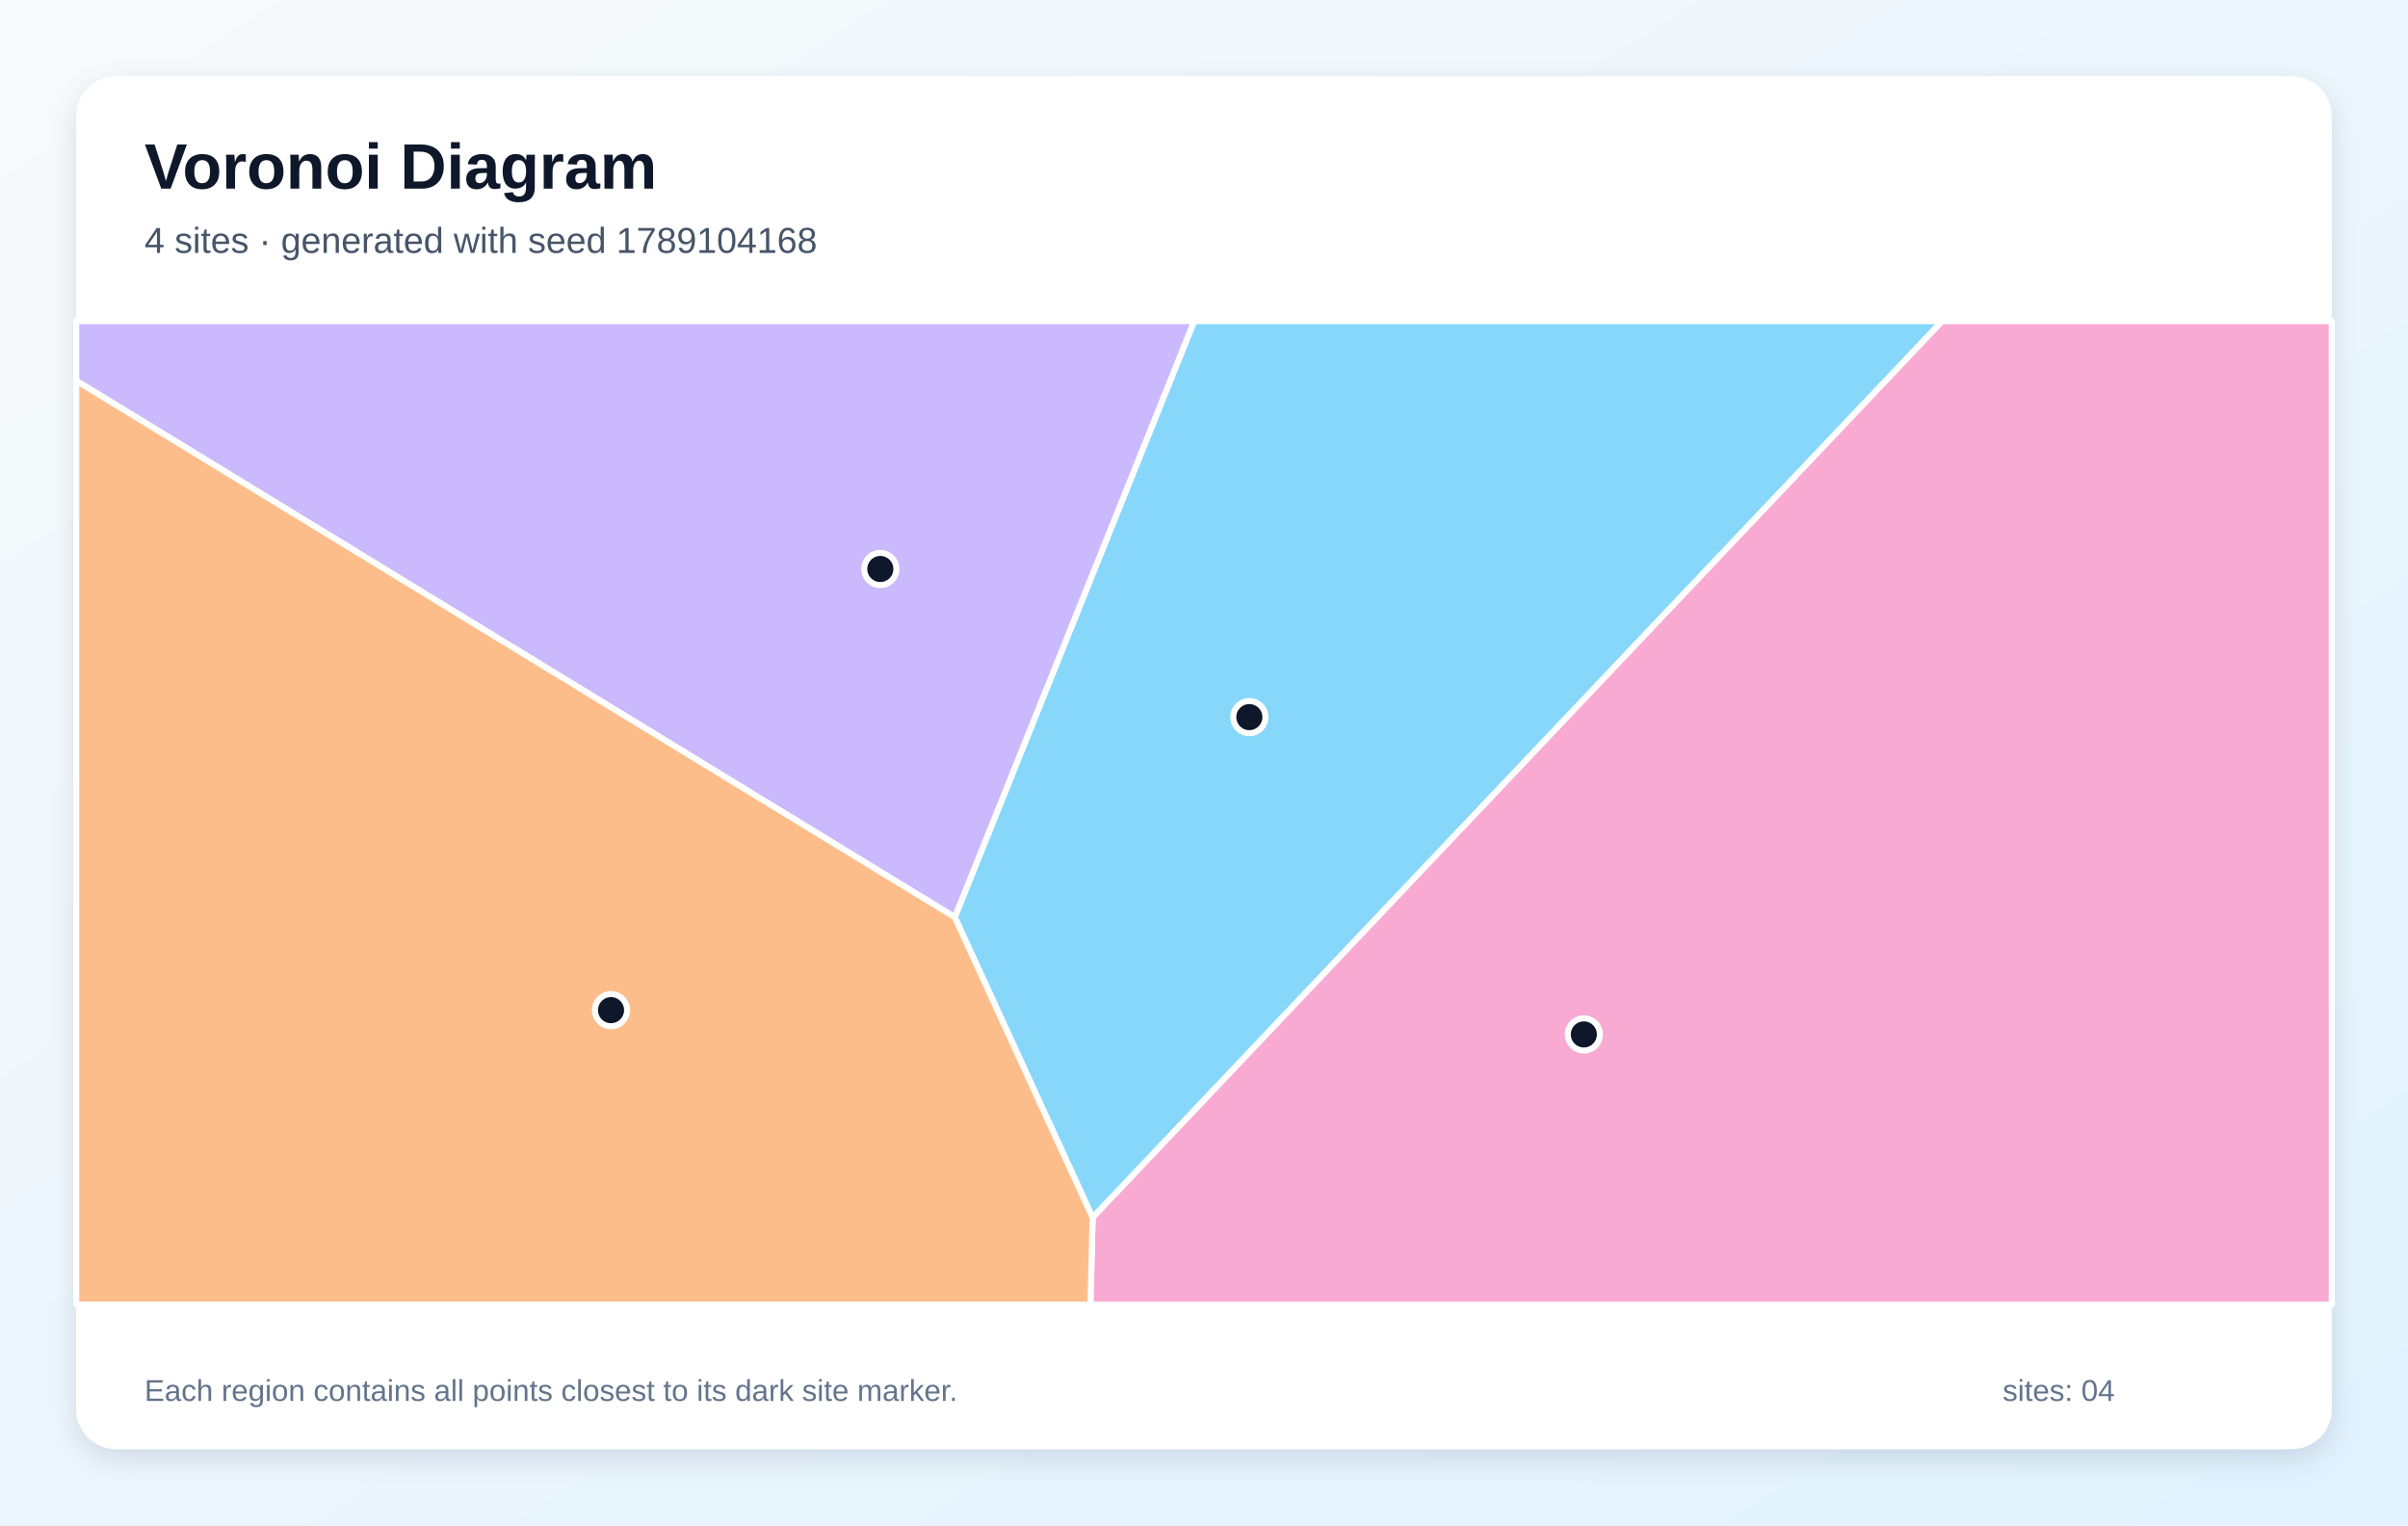
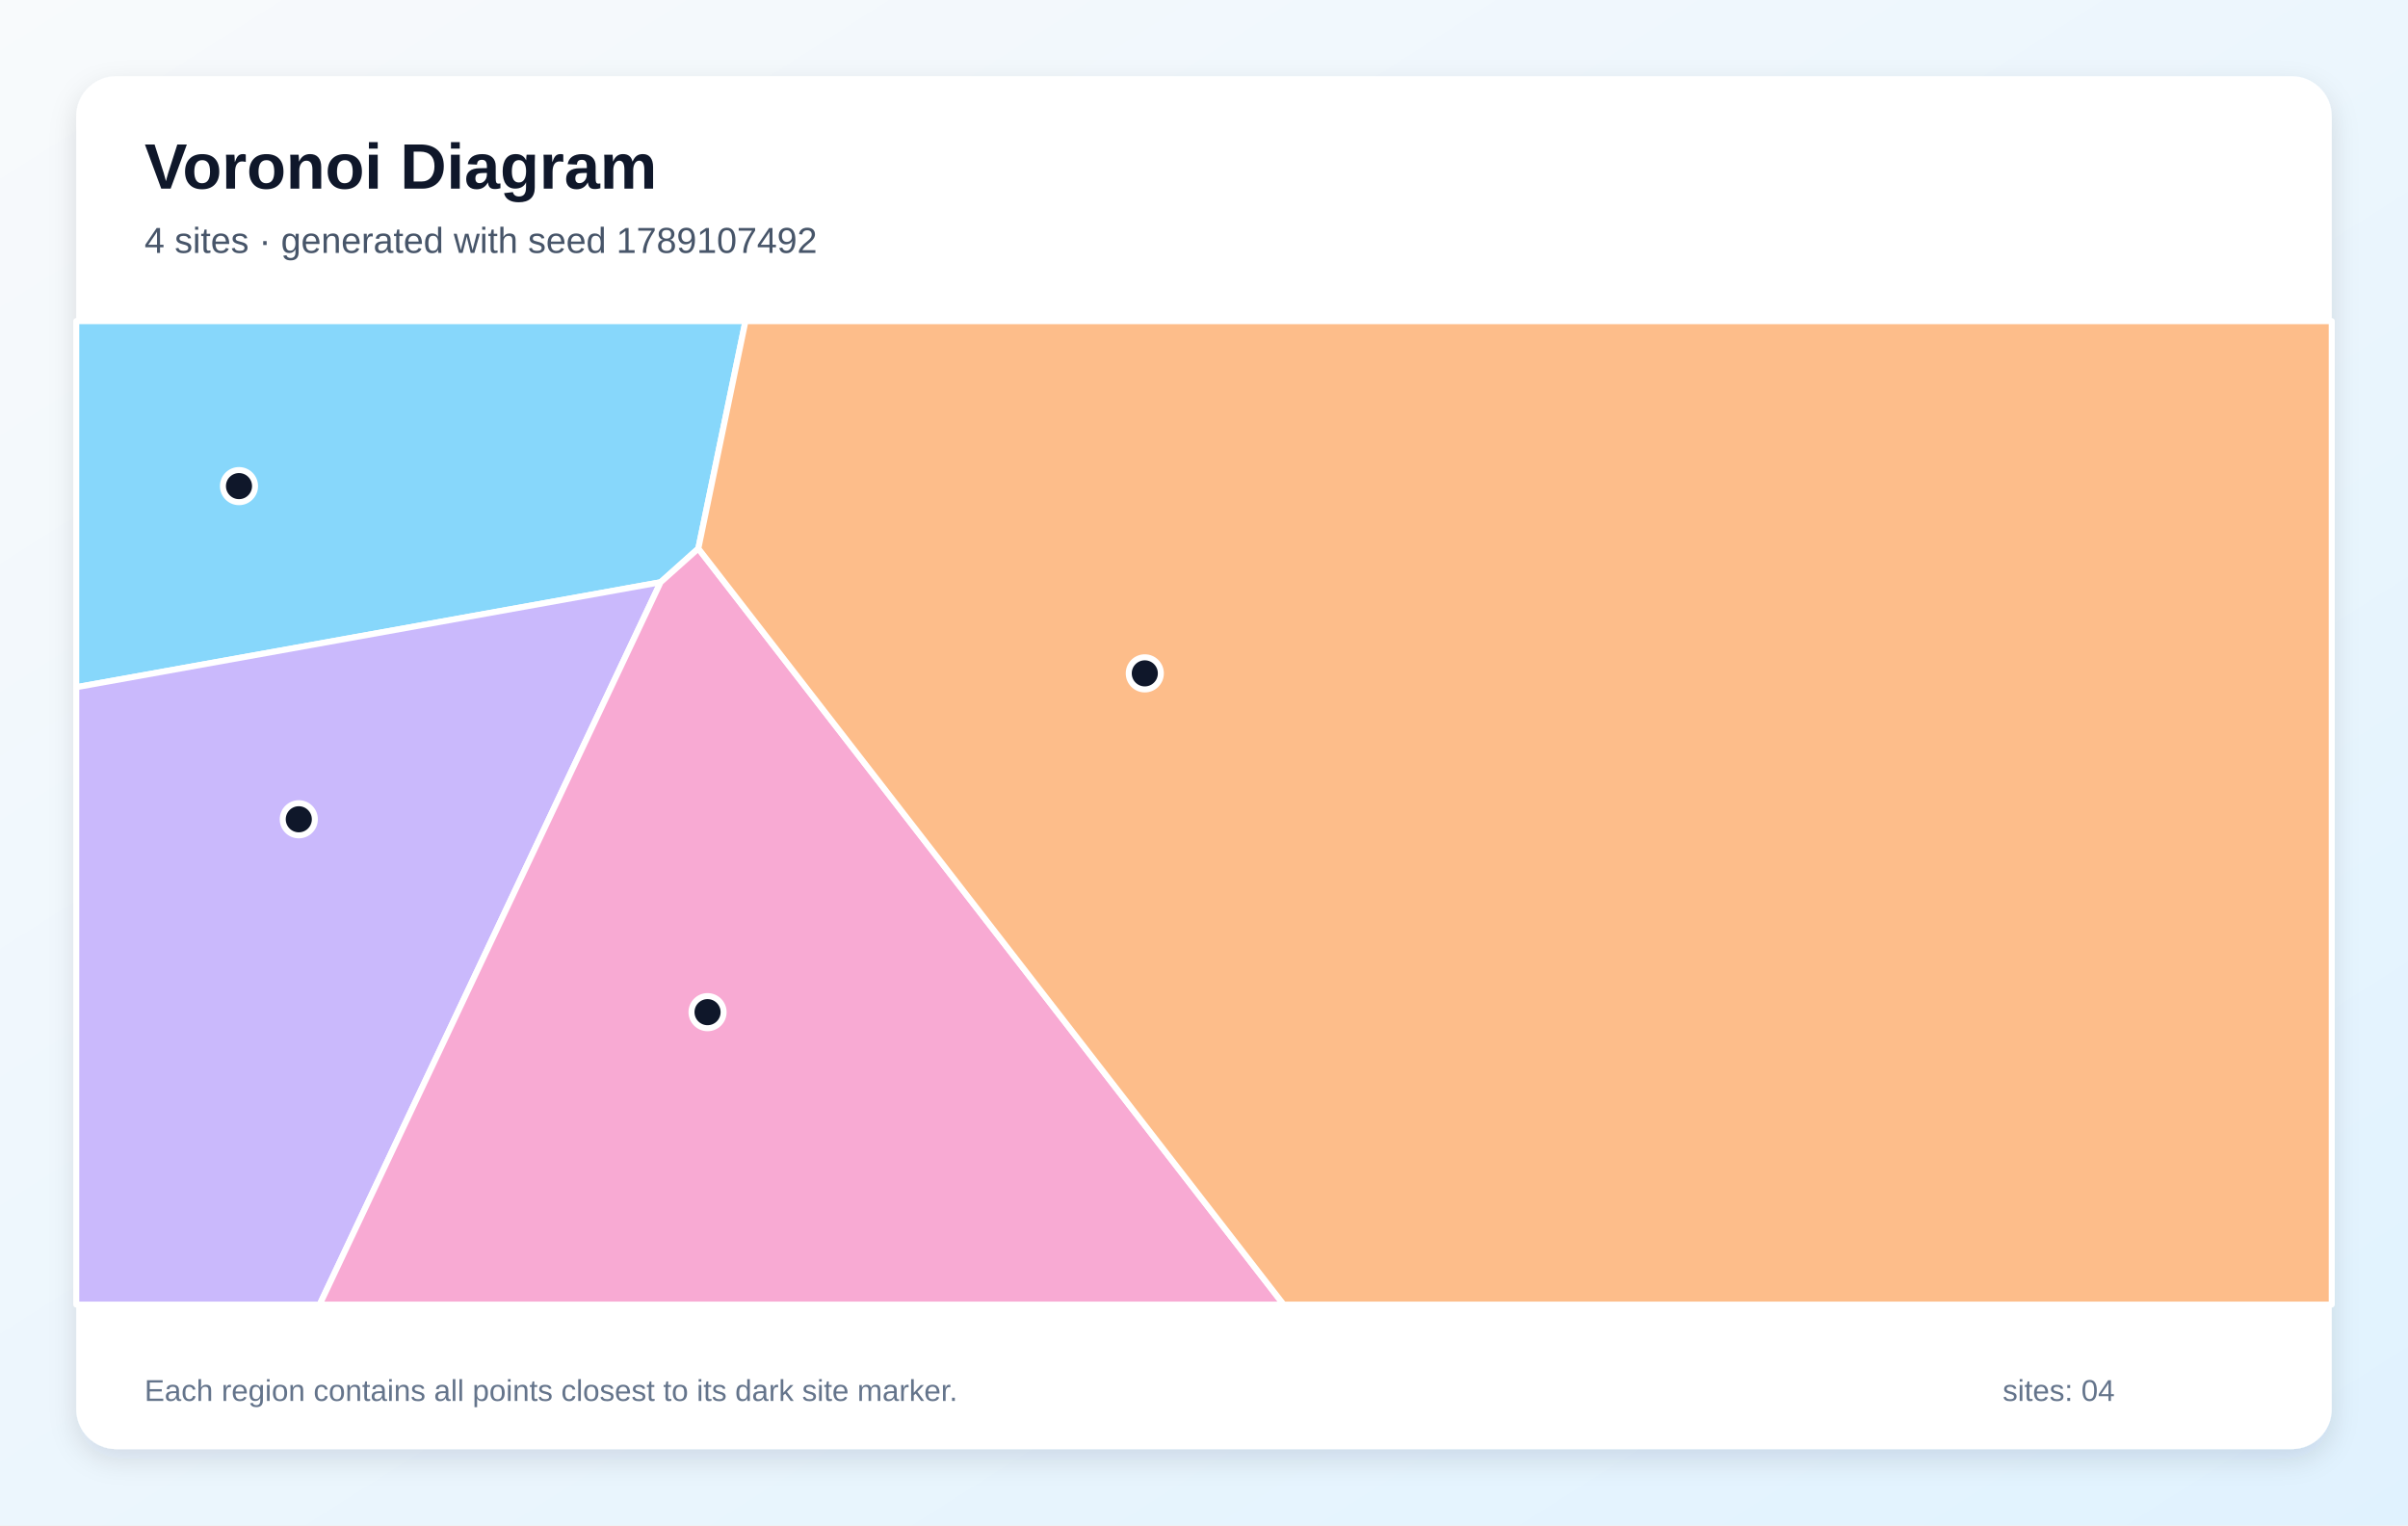
<svg xmlns="http://www.w3.org/2000/svg" width="1200" height="760" viewBox="0 0 1200 760" role="img" aria-labelledby="title description">
  <defs>
    <linearGradient id="background" x1="0" y1="0" x2="1" y2="1">
      <stop stop-color="#F8FAFC" />
      <stop offset="1" stop-color="#E0F2FE" />
    </linearGradient>
    <filter id="shadow" x="-10%" y="-10%" width="120%" height="120%">
      <feDropShadow dx="0" dy="5" stdDeviation="7" flood-color="#0F172A" flood-opacity=".12" />
    </filter>
  </defs>
  <rect width="1200" height="760" fill="url(#background)" />
  <rect x="38" y="38" width="1124" height="684" rx="20" fill="#FFFFFF" filter="url(#shadow)" />
  <g font-family="Arial, sans-serif">
    <text x="72" y="94" font-size="32" font-weight="700" fill="#0F172A">Voronoi Diagram</text>
-     <text x="72" y="126" font-size="18" fill="#475569">4 sites · generated with seed 1789104168</text>
+     <text x="72" y="126" font-size="18" fill="#475569">4 sites · generated with seed 1789107492</text>
  </g>
  <g stroke="#FFFFFF" stroke-width="3" stroke-linejoin="round">
-     <polygon points="475.8,457.0 595.1,160.0 967.9,160.0 544.5,606.7" fill="#38BDF8" fill-opacity="0.60" />
-     <polygon points="38.0,189.7 38.0,160.0 595.1,160.0 475.8,457.0" fill="#A78BFA" fill-opacity="0.60" />
-     <polygon points="544.5,606.7 967.9,160.0 1162.0,160.0 1162.0,650.0 543.4,650.0" fill="#F472B6" fill-opacity="0.60" />
-     <polygon points="38.0,189.7 475.8,457.0 544.5,606.7 543.4,650.0 38.0,650.0" fill="#FB923C" fill-opacity="0.60" />
+     <polygon points="348.0,273.3 329.2,290.1 38.0,342.4 38.0,160.0 371.5,160.0" fill="#38BDF8" fill-opacity="0.60" />
+     <polygon points="38.0,342.4 329.2,290.1 159.3,650.0 38.0,650.0" fill="#A78BFA" fill-opacity="0.60" />
+     <polygon points="329.2,290.1 348.0,273.3 639.7,650.0 159.3,650.0" fill="#F472B6" fill-opacity="0.60" />
+     <polygon points="348.0,273.3 371.5,160.0 1162.0,160.0 1162.0,650.0 639.7,650.0" fill="#FB923C" fill-opacity="0.60" />
  </g>
  <g>
-     <circle cx="622.6" cy="357.3" r="8" fill="#0F172A" stroke="#FFFFFF" stroke-width="3" />
-     <circle cx="438.7" cy="283.5" r="8" fill="#0F172A" stroke="#FFFFFF" stroke-width="3" />
-     <circle cx="789.3" cy="515.4" r="8" fill="#0F172A" stroke="#FFFFFF" stroke-width="3" />
-     <circle cx="304.5" cy="503.3" r="8" fill="#0F172A" stroke="#FFFFFF" stroke-width="3" />
+     <circle cx="119.1" cy="242.2" r="8" fill="#0F172A" stroke="#FFFFFF" stroke-width="3" />
+     <circle cx="148.9" cy="408.2" r="8" fill="#0F172A" stroke="#FFFFFF" stroke-width="3" />
+     <circle cx="352.6" cy="504.3" r="8" fill="#0F172A" stroke="#FFFFFF" stroke-width="3" />
+     <circle cx="570.5" cy="335.5" r="8" fill="#0F172A" stroke="#FFFFFF" stroke-width="3" />
  </g>
  <g font-family="Arial, sans-serif" font-size="15" fill="#64748B">
    <text x="72" y="698">Each region contains all points closest to its dark site marker.</text>
    <text x="998" y="698">sites: 04</text>
  </g>
</svg>
